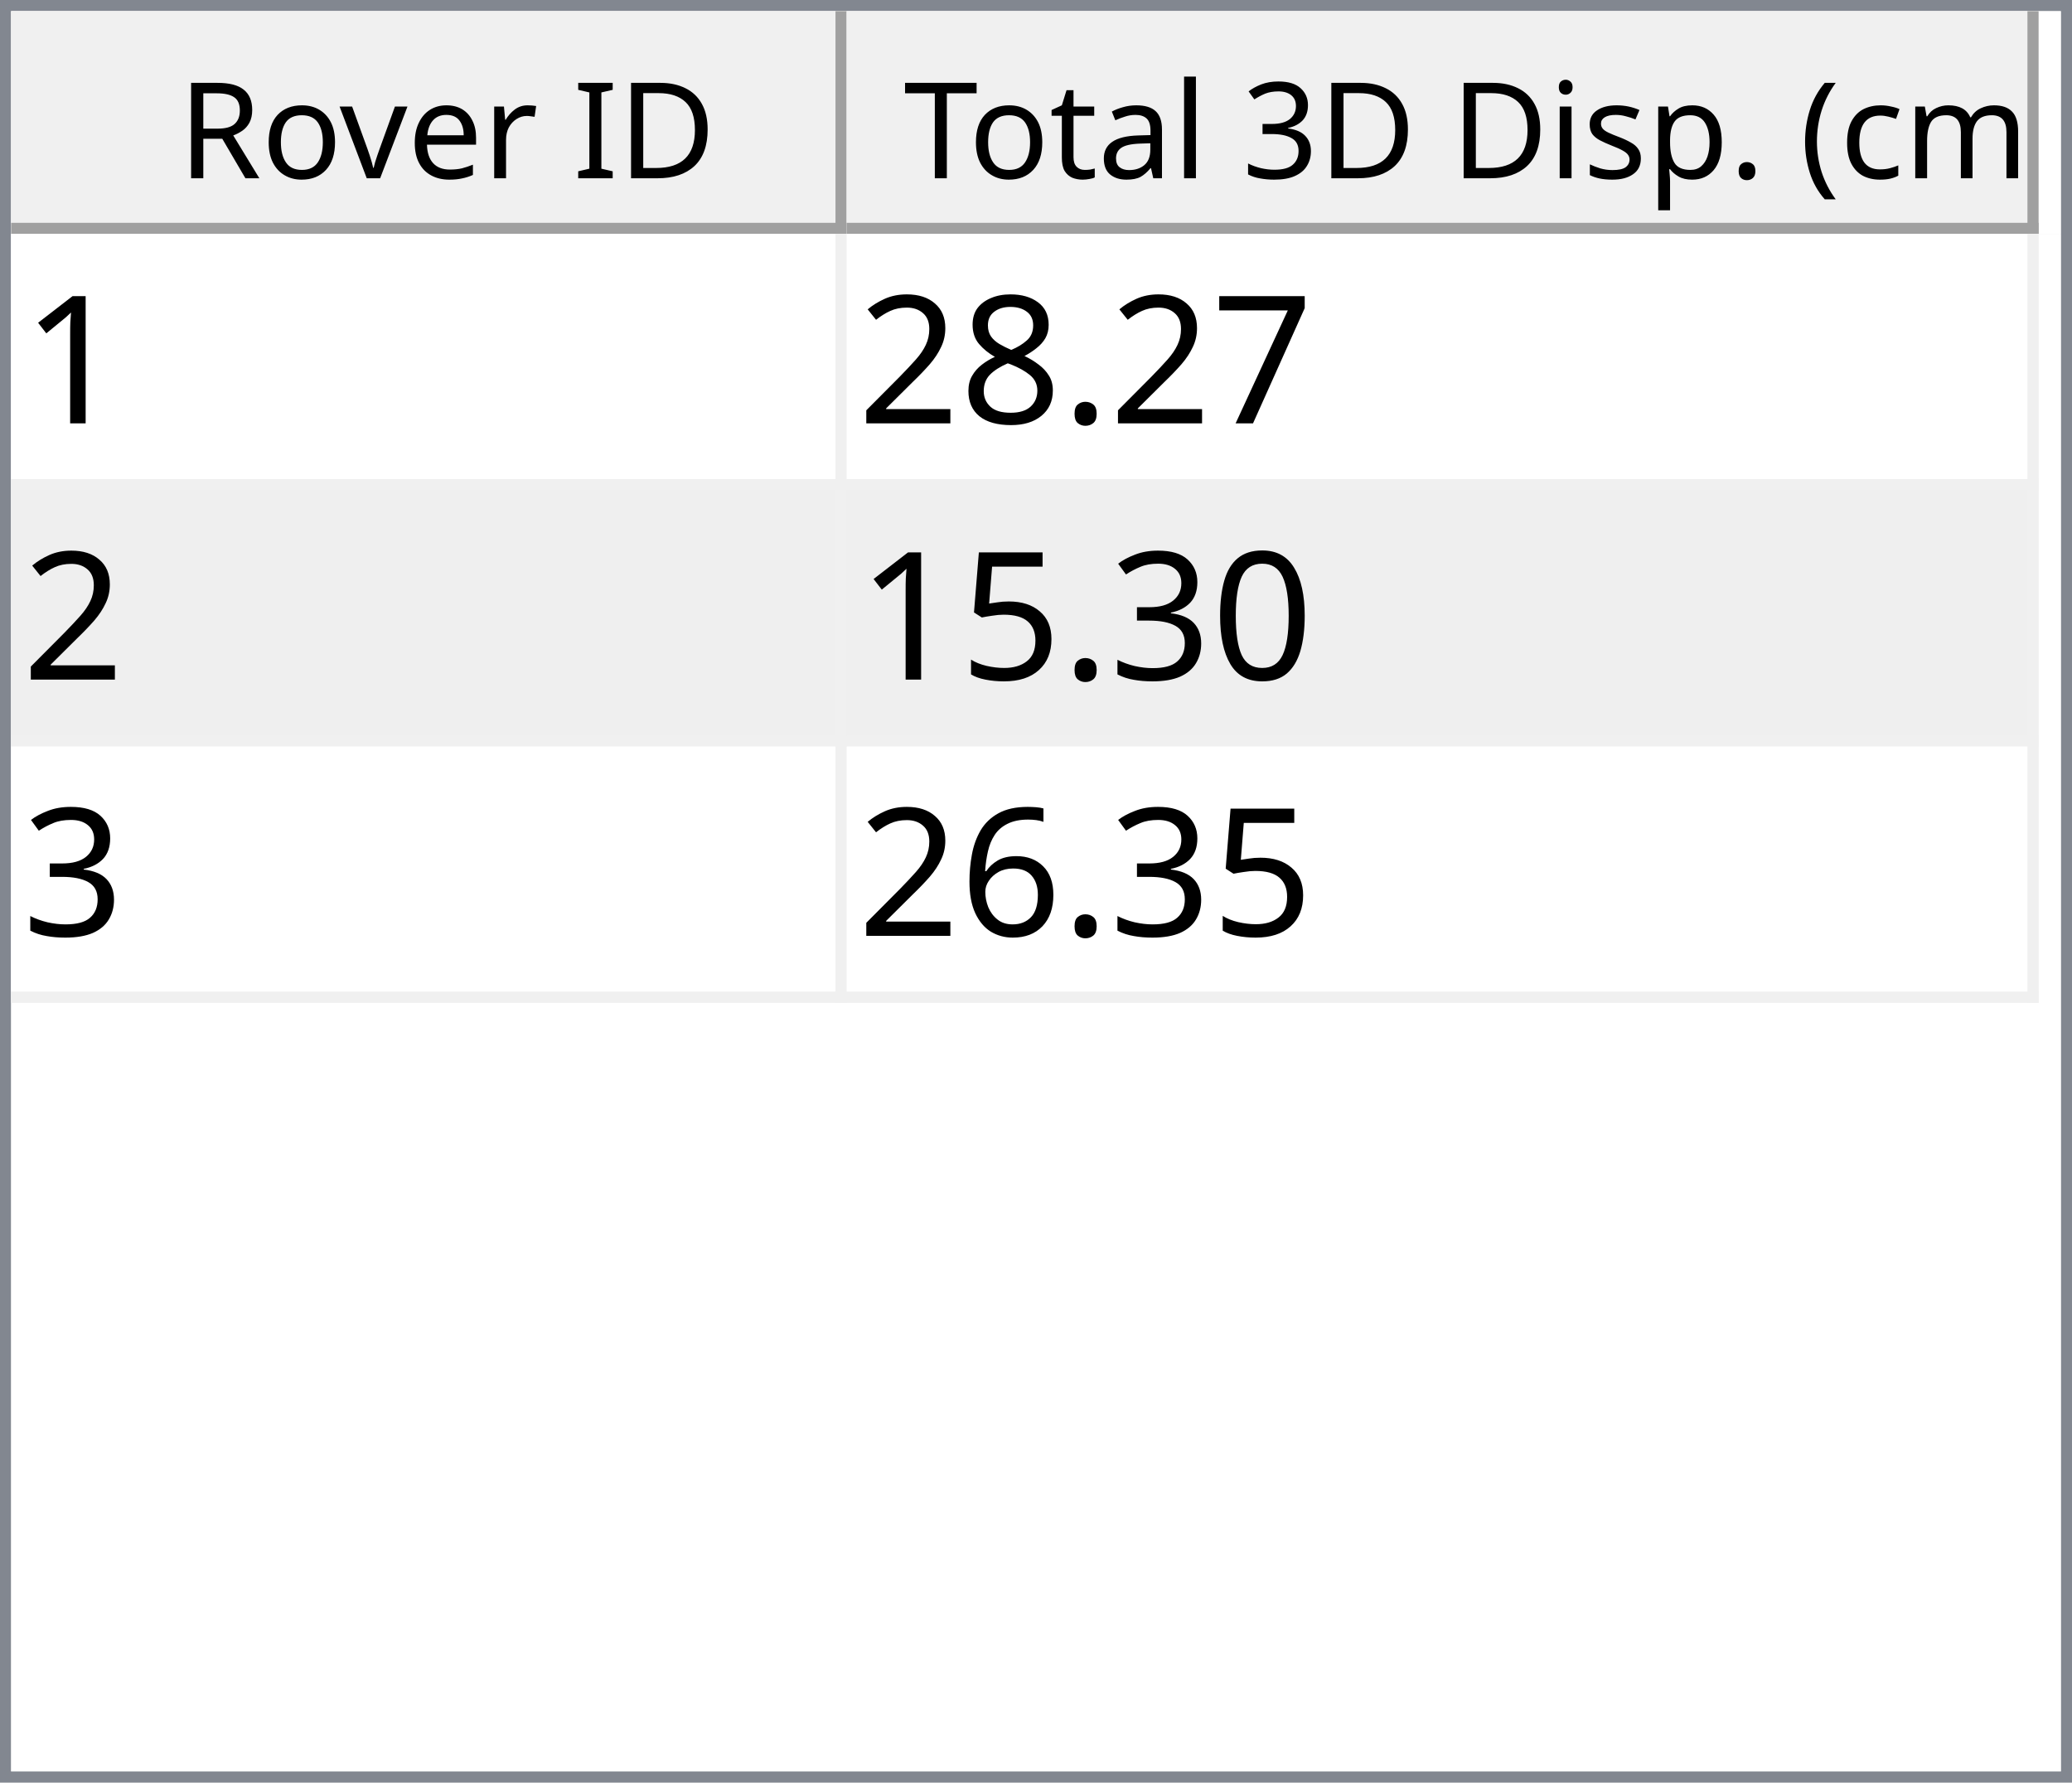
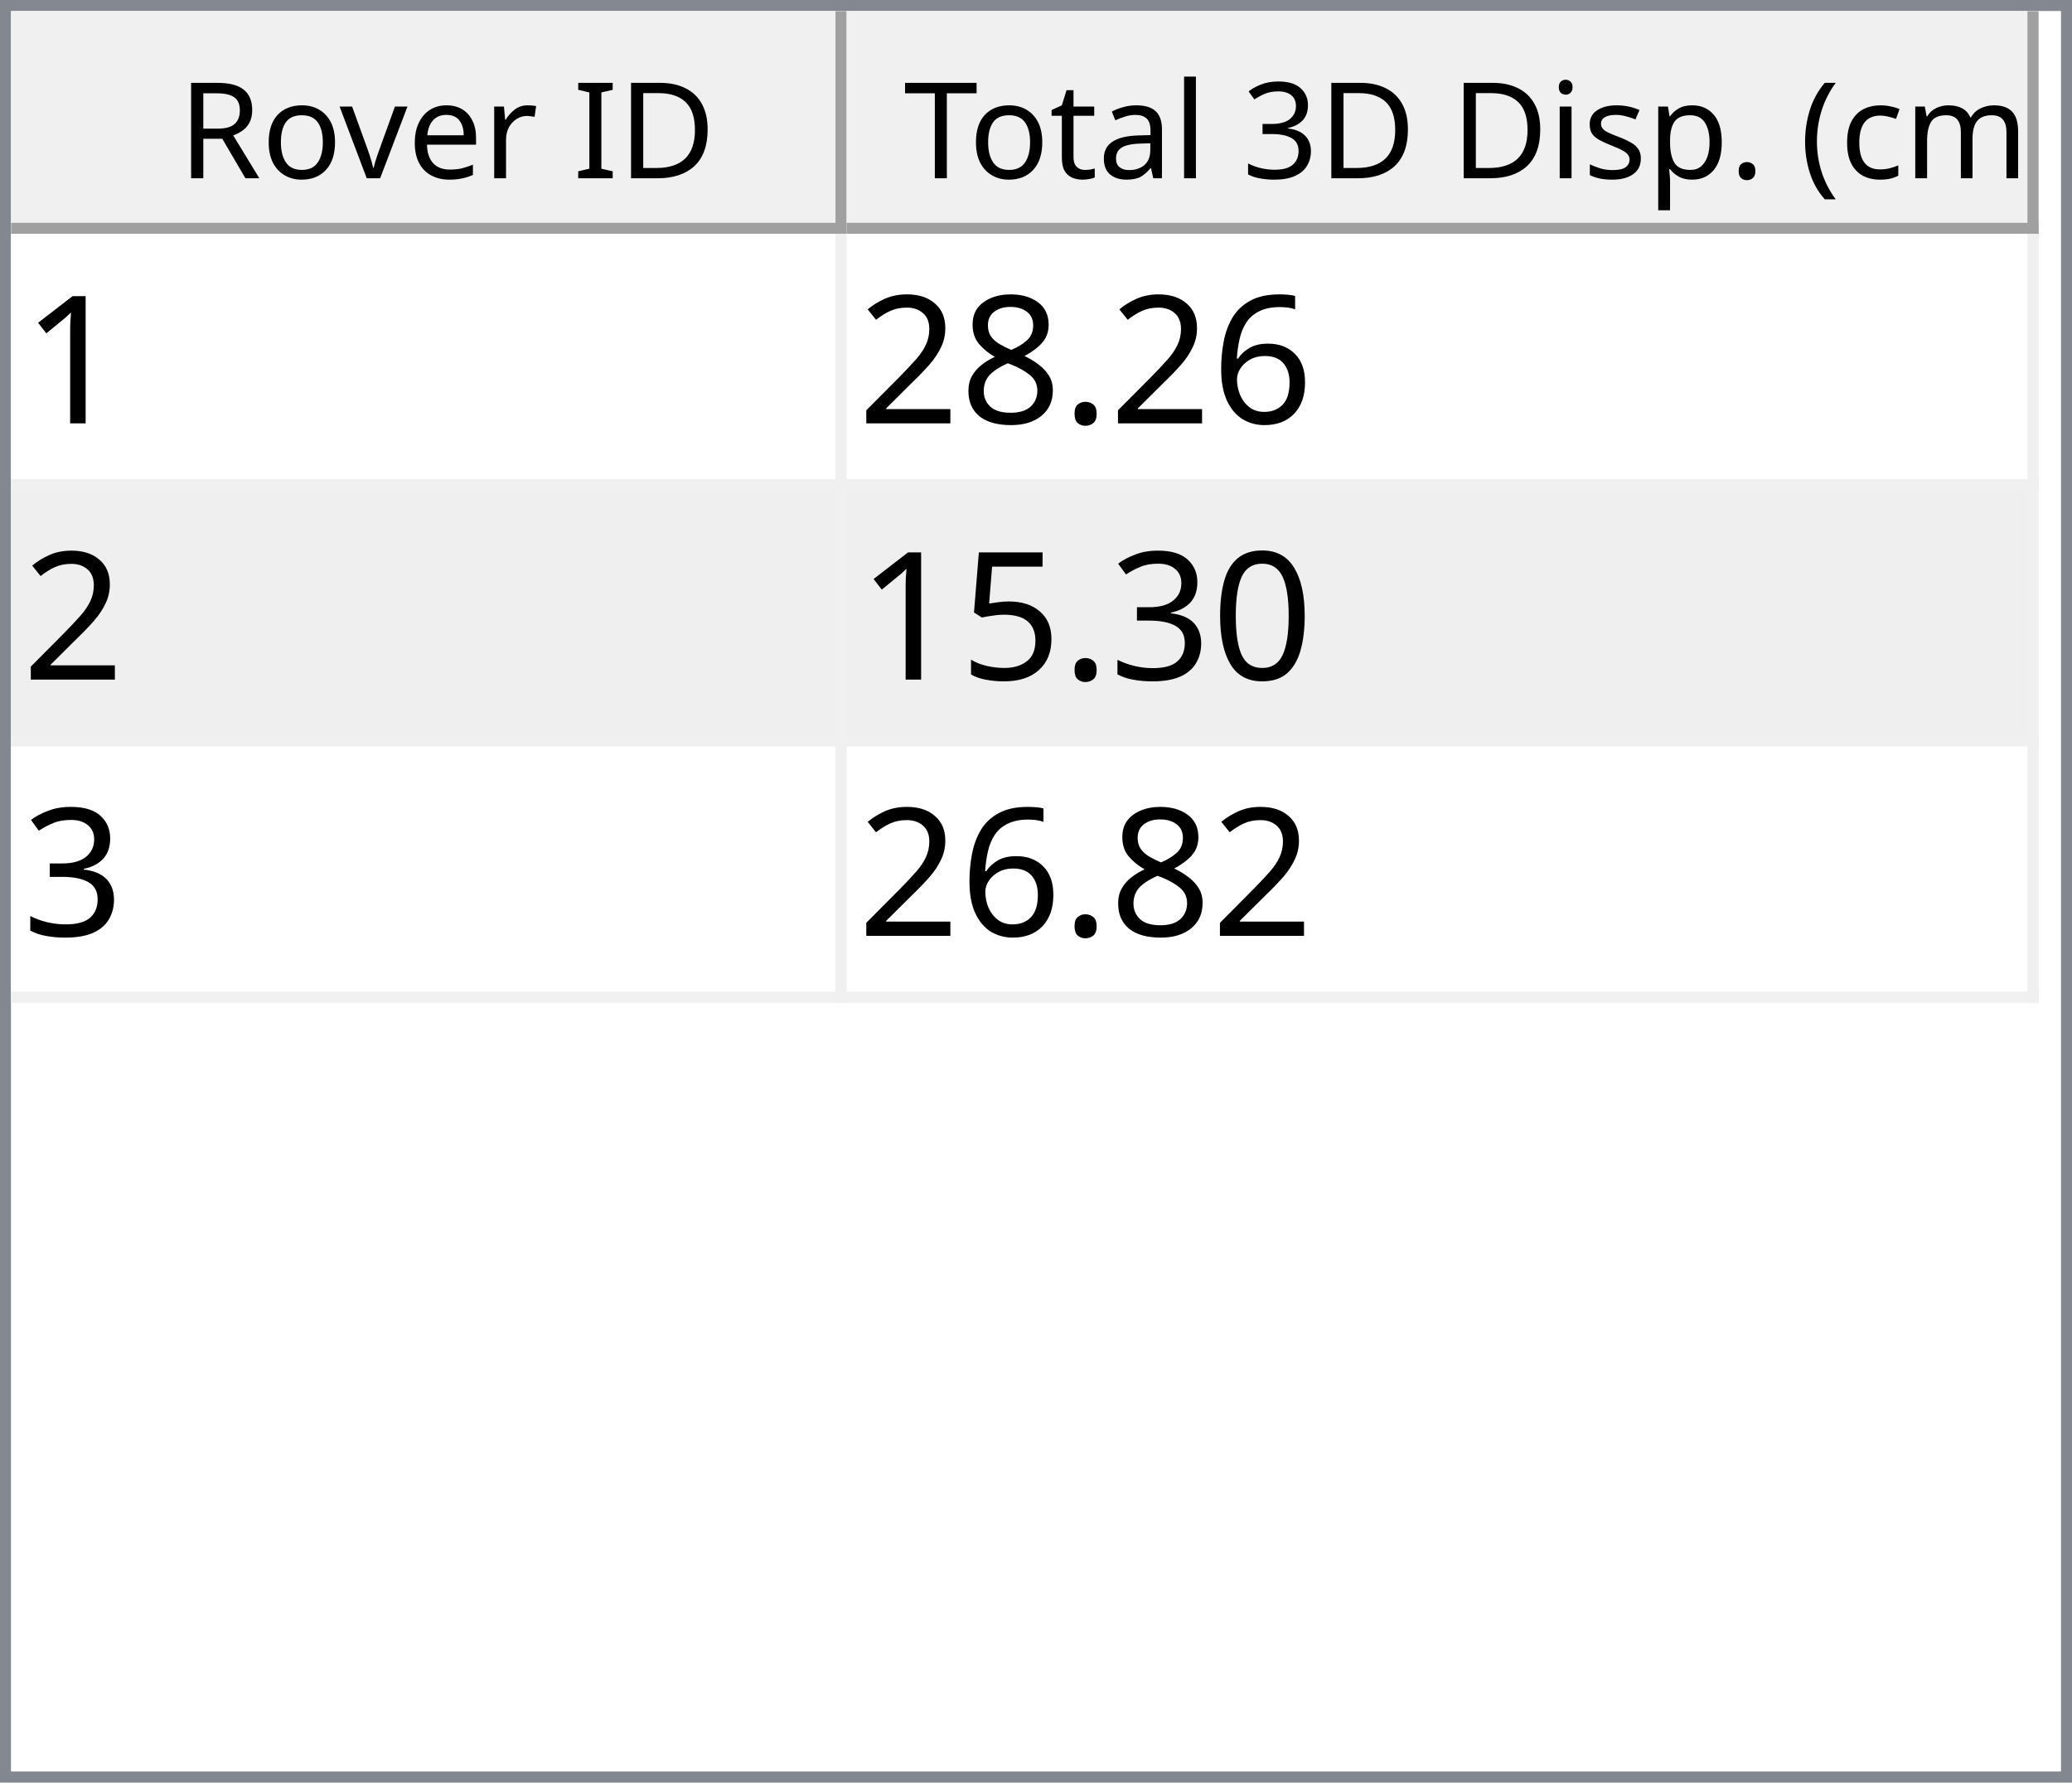
<svg xmlns="http://www.w3.org/2000/svg" style="fill-opacity:1; color-rendering:auto; color-interpolation:auto; text-rendering:auto; stroke:black; stroke-linecap:square; stroke-miterlimit:10; shape-rendering:auto; stroke-opacity:1; fill:black; stroke-dasharray:none; font-weight:normal; stroke-width:1; font-family:'Dialog'; font-style:normal; stroke-linejoin:miter; font-size:12px; stroke-dashoffset:0; image-rendering:auto;" width="186" height="160">
  <defs id="genericDefs" />
  <g>
    <defs id="defs1">
      <clipPath clipPathUnits="userSpaceOnUse" id="clipPath1">
        <path d="M0 0 L186 0 L186 160 L0 160 L0 0 Z" />
      </clipPath>
      <clipPath clipPathUnits="userSpaceOnUse" id="clipPath2">
        <path d="M0 0 L0 160 L186 160 L186 0 Z" />
      </clipPath>
      <clipPath clipPathUnits="userSpaceOnUse" id="clipPath3">
        <path d="M0 0 L0 20 L184 20 L184 0 Z" />
      </clipPath>
      <clipPath clipPathUnits="userSpaceOnUse" id="clipPath4">
        <path d="M0 0 L0 20 L75 20 L75 0 Z" />
      </clipPath>
      <clipPath clipPathUnits="userSpaceOnUse" id="clipPath5">
        <path d="M1 1 L1 19 L74 19 L74 1 Z" />
      </clipPath>
      <clipPath clipPathUnits="userSpaceOnUse" id="clipPath6">
        <path d="M0 0 L0 18 L73 18 L73 0 Z" />
      </clipPath>
      <clipPath clipPathUnits="userSpaceOnUse" id="clipPath7">
        <path d="M-0.5 -0.5 L-0.5 19.5 L74.5 19.5 L74.5 -0.5 Z" />
      </clipPath>
      <clipPath clipPathUnits="userSpaceOnUse" id="clipPath8">
        <path d="M0 0 L0 20 L107 20 L107 0 Z" />
      </clipPath>
      <clipPath clipPathUnits="userSpaceOnUse" id="clipPath9">
        <path d="M1 1 L1 19 L106 19 L106 1 Z" />
      </clipPath>
      <clipPath clipPathUnits="userSpaceOnUse" id="clipPath10">
        <path d="M0 0 L0 18 L105 18 L105 0 Z" />
      </clipPath>
      <clipPath clipPathUnits="userSpaceOnUse" id="clipPath11">
        <path d="M-0.5 -0.5 L-0.5 19.5 L106.5 19.5 L106.5 -0.5 Z" />
      </clipPath>
      <clipPath clipPathUnits="userSpaceOnUse" id="clipPath12">
        <path d="M0 0 L0 138 L184 138 L184 0 Z" />
      </clipPath>
      <clipPath clipPathUnits="userSpaceOnUse" id="clipPath13">
        <path d="M0 0 L0 69 L182 69 L182 0 Z" />
      </clipPath>
      <clipPath clipPathUnits="userSpaceOnUse" id="clipPath14">
        <path d="M-0.5 -0.5 L-0.5 68.5 L181.5 68.5 L181.5 -0.5 Z" />
      </clipPath>
      <clipPath clipPathUnits="userSpaceOnUse" id="clipPath15">
        <path d="M0 0 L0 22 L74 22 L74 0 Z" />
      </clipPath>
      <clipPath clipPathUnits="userSpaceOnUse" id="clipPath16">
        <path d="M0 0 L0 22 L106 22 L106 0 Z" />
      </clipPath>
      <font horiz-adv-x="64.551" id="font1">
        <font-face ascent="107.91" descent="25.098" units-per-em="100" style="font-style:normal; font-family:Segoe UI; font-weight:normal;" />
        <missing-glyph horiz-adv-x="64.551" d="M8.109 0 L8.109 68.266 L56.453 68.266 L56.453 0 L8.109 0 ZM15.328 7.234 L49.219 7.234 L49.219 61.031 L15.328 61.031 L15.328 7.234 Z" />
        <glyph unicode="D" horiz-adv-x="70.117" d="M9.188 0 L9.188 70.016 L28.516 70.016 Q65.531 70.016 65.531 35.891 Q65.531 19.672 55.25 9.836 Q44.969 0 27.734 0 L9.188 0 ZM17.391 62.594 L17.391 7.422 L27.828 7.422 Q41.609 7.422 49.273 14.797 Q56.938 22.172 56.938 35.688 Q56.938 62.594 28.328 62.594 L17.391 62.594 Z" />
        <glyph unicode="I" horiz-adv-x="26.611" d="M17.391 0 L9.188 0 L9.188 70.016 L17.391 70.016 L17.391 0 Z" />
        <glyph unicode=" " horiz-adv-x="27.393" d="" />
        <glyph unicode="r" horiz-adv-x="34.766" d="M34.188 41.891 Q32.078 43.5 28.125 43.5 Q23 43.5 19.555 38.672 Q16.109 33.844 16.109 25.484 L16.109 0 L8.109 0 L8.109 50 L16.109 50 L16.109 39.703 L16.312 39.703 Q18.016 44.969 21.531 47.922 Q25.047 50.875 29.391 50.875 Q32.516 50.875 34.188 50.203 L34.188 41.891 Z" />
        <glyph unicode="e" horiz-adv-x="52.295" d="M48.297 23 L12.984 23 Q13.188 14.656 17.484 10.109 Q21.781 5.562 29.297 5.562 Q37.75 5.562 44.828 11.141 L44.828 3.609 Q38.234 -1.172 27.391 -1.172 Q16.797 -1.172 10.742 5.641 Q4.688 12.453 4.688 24.812 Q4.688 36.469 11.305 43.82 Q17.922 51.172 27.734 51.172 Q37.547 51.172 42.922 44.828 Q48.297 38.484 48.297 27.203 L48.297 23 ZM40.094 29.781 Q40.047 36.719 36.75 40.578 Q33.453 44.438 27.594 44.438 Q21.922 44.438 17.969 40.383 Q14.016 36.328 13.094 29.781 L40.094 29.781 Z" />
        <glyph unicode="v" horiz-adv-x="47.9" d="M47.406 50 L27.484 0 L19.625 0 L0.688 50 L9.469 50 L22.172 13.672 Q23.578 9.672 23.922 6.688 L24.125 6.688 Q24.609 10.453 25.688 13.484 L38.969 50 L47.406 50 Z" />
        <glyph unicode="o" horiz-adv-x="58.594" d="M29 -1.172 Q17.922 -1.172 11.305 5.836 Q4.688 12.844 4.688 24.422 Q4.688 37.016 11.57 44.094 Q18.453 51.172 30.172 51.172 Q41.359 51.172 47.633 44.289 Q53.906 37.406 53.906 25.203 Q53.906 13.234 47.141 6.031 Q40.375 -1.172 29 -1.172 ZM29.594 44.438 Q21.875 44.438 17.383 39.188 Q12.891 33.938 12.891 24.703 Q12.891 15.828 17.43 10.695 Q21.969 5.562 29.594 5.562 Q37.359 5.562 41.531 10.594 Q45.703 15.625 45.703 24.906 Q45.703 34.281 41.531 39.359 Q37.359 44.438 29.594 44.438 Z" />
        <glyph unicode="R" horiz-adv-x="59.814" d="M59.375 0 L49.609 0 L37.891 19.625 Q36.281 22.359 34.766 24.289 Q33.25 26.219 31.664 27.438 Q30.078 28.656 28.25 29.219 Q26.422 29.781 24.125 29.781 L17.391 29.781 L17.391 0 L9.188 0 L9.188 70.016 L30.078 70.016 Q34.672 70.016 38.555 68.867 Q42.438 67.719 45.289 65.375 Q48.141 63.031 49.758 59.547 Q51.375 56.062 51.375 51.375 Q51.375 47.703 50.273 44.656 Q49.172 41.609 47.148 39.211 Q45.125 36.812 42.266 35.133 Q39.406 33.453 35.844 32.516 L35.844 32.328 Q37.594 31.547 38.891 30.547 Q40.188 29.547 41.359 28.18 Q42.531 26.812 43.68 25.078 Q44.828 23.344 46.234 21.047 L59.375 0 ZM17.391 62.594 L17.391 37.203 L28.516 37.203 Q31.594 37.203 34.203 38.133 Q36.812 39.062 38.719 40.797 Q40.625 42.531 41.703 45.047 Q42.781 47.562 42.781 50.688 Q42.781 56.297 39.141 59.445 Q35.5 62.594 28.609 62.594 L17.391 62.594 Z" />
        <glyph unicode=")" horiz-adv-x="30.176" d="M8.297 -15.922 L1.172 -15.922 Q16.406 2.344 16.406 26.812 Q16.406 51.469 1.078 70.016 L8.297 70.016 Q23.531 52.156 23.531 26.703 Q23.531 1.375 8.297 -15.922 Z" />
        <glyph unicode="m" horiz-adv-x="86.133" d="M79.109 0 L71.094 0 L71.094 28.719 Q71.094 37.016 68.531 40.727 Q65.969 44.438 59.906 44.438 Q54.781 44.438 51.195 39.75 Q47.609 35.062 47.609 28.516 L47.609 0 L39.594 0 L39.594 29.688 Q39.594 44.438 28.219 44.438 Q22.953 44.438 19.531 40.016 Q16.109 35.594 16.109 28.516 L16.109 0 L8.109 0 L8.109 50 L16.109 50 L16.109 42.094 L16.312 42.094 Q21.625 51.172 31.844 51.172 Q36.969 51.172 40.773 48.312 Q44.578 45.453 46 40.828 Q51.562 51.172 62.594 51.172 Q79.109 51.172 79.109 30.812 L79.109 0 Z" />
        <glyph unicode="c" horiz-adv-x="46.191" d="M42.188 2.297 Q36.422 -1.172 28.516 -1.172 Q17.828 -1.172 11.258 5.789 Q4.688 12.75 4.688 23.828 Q4.688 36.188 11.766 43.68 Q18.844 51.172 30.672 51.172 Q37.25 51.172 42.281 48.734 L42.281 40.531 Q36.719 44.438 30.375 44.438 Q22.703 44.438 17.797 38.945 Q12.891 33.453 12.891 24.516 Q12.891 15.719 17.508 10.641 Q22.125 5.562 29.891 5.562 Q36.422 5.562 42.188 9.906 L42.188 2.297 Z" />
        <glyph unicode="(" horiz-adv-x="30.176" d="M29.109 -15.922 L21.969 -15.922 Q6.844 1.375 6.844 26.703 Q6.844 52.156 21.969 70.016 L29.203 70.016 Q13.875 51.469 13.875 26.812 Q13.875 2.344 29.109 -15.922 Z" />
        <glyph unicode="." horiz-adv-x="21.68" d="M10.891 -1.078 Q8.641 -1.078 7.055 0.539 Q5.469 2.156 5.469 4.391 Q5.469 6.641 7.055 8.273 Q8.641 9.906 10.891 9.906 Q13.188 9.906 14.797 8.273 Q16.406 6.641 16.406 4.391 Q16.406 2.156 14.797 0.539 Q13.188 -1.078 10.891 -1.078 Z" />
        <glyph unicode="p" horiz-adv-x="58.789" d="M16.312 7.234 L16.109 7.234 L16.109 -23 L8.109 -23 L8.109 50 L16.109 50 L16.109 41.219 L16.312 41.219 Q22.219 51.172 33.594 51.172 Q43.266 51.172 48.688 44.461 Q54.109 37.75 54.109 26.469 Q54.109 13.922 48 6.375 Q41.891 -1.172 31.297 -1.172 Q21.578 -1.172 16.312 7.234 ZM16.109 27.391 L16.109 20.406 Q16.109 14.203 20.141 9.883 Q24.172 5.562 30.375 5.562 Q37.641 5.562 41.773 11.133 Q45.906 16.703 45.906 26.609 Q45.906 34.969 42.047 39.703 Q38.188 44.438 31.594 44.438 Q24.609 44.438 20.359 39.578 Q16.109 34.719 16.109 27.391 Z" />
        <glyph unicode="s" horiz-adv-x="42.432" d="M5.078 1.812 L5.078 10.406 Q11.625 5.562 19.484 5.562 Q30.031 5.562 30.031 12.594 Q30.031 14.594 29.125 15.992 Q28.219 17.391 26.68 18.461 Q25.141 19.531 23.07 20.383 Q21 21.234 18.609 22.172 Q15.281 23.484 12.766 24.828 Q10.25 26.172 8.57 27.859 Q6.891 29.547 6.031 31.695 Q5.172 33.844 5.172 36.719 Q5.172 40.234 6.789 42.945 Q8.406 45.656 11.086 47.484 Q13.766 49.312 17.211 50.242 Q20.656 51.172 24.312 51.172 Q30.812 51.172 35.938 48.922 L35.938 40.828 Q30.422 44.438 23.25 44.438 Q21 44.438 19.195 43.922 Q17.391 43.406 16.094 42.477 Q14.797 41.547 14.086 40.258 Q13.375 38.969 13.375 37.406 Q13.375 35.453 14.086 34.133 Q14.797 32.812 16.164 31.789 Q17.531 30.766 19.484 29.938 Q21.438 29.109 23.922 28.125 Q27.25 26.859 29.883 25.516 Q32.516 24.172 34.375 22.484 Q36.234 20.797 37.234 18.602 Q38.234 16.406 38.234 13.375 Q38.234 9.672 36.602 6.938 Q34.969 4.203 32.234 2.398 Q29.5 0.594 25.93 -0.289 Q22.359 -1.172 18.453 -1.172 Q10.75 -1.172 5.078 1.812 Z" />
        <glyph unicode="i" horiz-adv-x="24.219" d="M12.203 62.703 Q10.062 62.703 8.547 64.164 Q7.031 65.625 7.031 67.875 Q7.031 70.125 8.547 71.609 Q10.062 73.094 12.203 73.094 Q14.406 73.094 15.945 71.609 Q17.484 70.125 17.484 67.875 Q17.484 65.719 15.945 64.211 Q14.406 62.703 12.203 62.703 ZM16.109 0 L8.109 0 L8.109 50 L16.109 50 L16.109 0 Z" />
        <glyph unicode="3" horiz-adv-x="53.906" d="M46.531 19.828 Q46.531 15.094 44.75 11.211 Q42.969 7.328 39.719 4.57 Q36.469 1.812 31.93 0.297 Q27.391 -1.219 21.922 -1.219 Q11.922 -1.219 6 2.594 L6 11.188 Q13.094 5.609 22.219 5.609 Q25.875 5.609 28.828 6.539 Q31.781 7.469 33.906 9.227 Q36.031 10.984 37.18 13.477 Q38.328 15.969 38.328 19.094 Q38.328 32.812 18.797 32.812 L12.984 32.812 L12.984 39.594 L18.5 39.594 Q35.797 39.594 35.797 52.484 Q35.797 64.406 22.609 64.406 Q15.188 64.406 8.688 59.422 L8.688 67.188 Q15.375 71.188 24.609 71.188 Q29 71.188 32.57 69.969 Q36.141 68.75 38.68 66.555 Q41.219 64.359 42.609 61.281 Q44 58.203 44 54.5 Q44 40.672 30.031 36.719 L30.031 36.531 Q33.594 36.141 36.625 34.797 Q39.656 33.453 41.852 31.305 Q44.047 29.156 45.289 26.25 Q46.531 23.344 46.531 19.828 Z" />
        <glyph unicode="l" horiz-adv-x="24.219" d="M16.109 0 L8.109 0 L8.109 74.031 L16.109 74.031 L16.109 0 Z" />
        <glyph unicode="a" horiz-adv-x="50.879" d="M43.891 0 L35.891 0 L35.891 7.812 L35.688 7.812 Q30.469 -1.172 20.312 -1.172 Q12.844 -1.172 8.617 2.781 Q4.391 6.734 4.391 13.281 Q4.391 27.297 20.906 29.594 L35.891 31.688 Q35.891 44.438 25.594 44.438 Q16.547 44.438 9.281 38.281 L9.281 46.484 Q16.656 51.172 26.266 51.172 Q43.891 51.172 43.891 32.516 L43.891 0 ZM35.891 25.297 L23.828 23.641 Q18.266 22.859 15.43 20.875 Q12.594 18.891 12.594 13.875 Q12.594 10.203 15.211 7.883 Q17.828 5.562 22.172 5.562 Q28.125 5.562 32.008 9.742 Q35.891 13.922 35.891 20.312 L35.891 25.297 Z" />
        <glyph unicode="t" horiz-adv-x="33.887" d="M31.297 0.484 Q28.469 -1.078 23.828 -1.078 Q10.688 -1.078 10.688 13.578 L10.688 43.172 L2.094 43.172 L2.094 50 L10.688 50 L10.688 62.203 L18.703 64.797 L18.703 50 L31.297 50 L31.297 43.172 L18.703 43.172 L18.703 14.984 Q18.703 9.969 20.414 7.82 Q22.125 5.672 26.078 5.672 Q29.109 5.672 31.297 7.328 L31.297 0.484 Z" />
        <glyph unicode="T" horiz-adv-x="52.393" d="M50.594 62.594 L30.375 62.594 L30.375 0 L22.172 0 L22.172 62.594 L2 62.594 L2 70.016 L50.594 70.016 L50.594 62.594 Z" />
      </font>
      <font horiz-adv-x="75.0" id="font2">
        <font-face ascent="100.537" descent="21.973" units-per-em="100" style="font-style:normal; font-family:sans-serif; font-weight:normal;" />
        <missing-glyph horiz-adv-x="75.0" d="M12.5 0 L12.5 62.5 L62.5 62.5 L62.5 0 L12.5 0 ZM14.062 1.562 L60.938 1.562 L60.938 60.938 L14.062 60.938 L14.062 1.562 Z" />
        <glyph unicode="1" horiz-adv-x="55.615" d="M37.25 0 L28.469 0 L28.469 56 Q25.297 52.984 20.141 49.953 Q14.984 46.922 10.891 45.406 L10.891 53.906 Q18.266 57.375 23.781 62.305 Q29.297 67.234 31.594 71.875 L37.25 71.875 L37.25 0 Z" />
-         <glyph unicode="7" horiz-adv-x="55.615" d="M4.734 62.203 L4.734 70.656 L51.078 70.656 L51.078 63.812 Q44.234 56.547 37.523 44.484 Q30.812 32.422 27.156 19.672 Q24.516 10.688 23.781 0 L14.75 0 Q14.891 8.453 18.062 20.414 Q21.234 32.375 27.172 43.484 Q33.109 54.594 39.797 62.203 L4.734 62.203 Z" />
+         <glyph unicode="6" horiz-adv-x="55.615" d="M49.75 54.047 L41.016 53.375 Q39.844 58.547 37.703 60.891 Q34.125 64.656 28.906 64.656 Q24.703 64.656 21.531 62.312 Q17.391 59.281 14.992 53.469 Q12.594 47.656 12.5 36.922 Q15.672 41.75 20.266 44.094 Q24.859 46.438 29.891 46.438 Q38.672 46.438 44.852 39.969 Q51.031 33.5 51.031 23.25 Q51.031 16.5 48.125 10.719 Q45.219 4.938 40.141 1.859 Q35.062 -1.219 28.609 -1.219 Q17.625 -1.219 10.695 6.859 Q3.766 14.938 3.766 33.5 Q3.766 54.25 11.422 63.672 Q18.109 71.875 29.438 71.875 Q37.891 71.875 43.289 67.141 Q48.688 62.406 49.75 54.047 ZM13.875 23.188 Q13.875 18.656 15.797 14.508 Q17.719 10.359 21.188 8.18 Q24.656 6 28.469 6 Q34.031 6 38.039 10.492 Q42.047 14.984 42.047 22.703 Q42.047 30.125 38.086 34.398 Q34.125 38.672 28.125 38.672 Q22.172 38.672 18.023 34.398 Q13.875 30.125 13.875 23.188 Z" />
        <glyph unicode="." horiz-adv-x="27.783" d="M9.078 0 L9.078 10.016 L19.094 10.016 L19.094 0 L9.078 0 Z" />
        <glyph unicode="8" horiz-adv-x="55.615" d="M17.672 38.812 Q12.203 40.828 9.57 44.539 Q6.938 48.25 6.938 53.422 Q6.938 61.234 12.555 66.555 Q18.172 71.875 27.484 71.875 Q36.859 71.875 42.578 66.43 Q48.297 60.984 48.297 53.172 Q48.297 48.188 45.68 44.508 Q43.062 40.828 37.75 38.812 Q44.344 36.672 47.781 31.883 Q51.219 27.094 51.219 20.453 Q51.219 11.281 44.727 5.031 Q38.234 -1.219 27.641 -1.219 Q17.047 -1.219 10.547 5.055 Q4.047 11.328 4.047 20.703 Q4.047 27.688 7.594 32.398 Q11.141 37.109 17.672 38.812 ZM15.922 53.719 Q15.922 48.641 19.195 45.414 Q22.469 42.188 27.688 42.188 Q32.766 42.188 36.016 45.383 Q39.266 48.578 39.266 53.219 Q39.266 58.062 35.914 61.359 Q32.562 64.656 27.594 64.656 Q22.562 64.656 19.242 61.43 Q15.922 58.203 15.922 53.719 ZM13.094 20.656 Q13.094 16.891 14.875 13.375 Q16.656 9.859 20.172 7.93 Q23.688 6 27.734 6 Q34.031 6 38.133 10.055 Q42.234 14.109 42.234 20.359 Q42.234 26.703 38.016 30.859 Q33.797 35.016 27.438 35.016 Q21.234 35.016 17.164 30.914 Q13.094 26.812 13.094 20.656 Z" />
        <glyph unicode="2" horiz-adv-x="55.615" d="M50.344 8.453 L50.344 0 L3.031 0 Q2.938 3.172 4.047 6.109 Q5.859 10.938 9.836 15.625 Q13.812 20.312 21.344 26.469 Q33.016 36.031 37.117 41.625 Q41.219 47.219 41.219 52.203 Q41.219 57.422 37.477 61.008 Q33.734 64.594 27.734 64.594 Q21.391 64.594 17.578 60.789 Q13.766 56.984 13.719 50.25 L4.688 51.172 Q5.609 61.281 11.664 66.578 Q17.719 71.875 27.938 71.875 Q38.234 71.875 44.242 66.164 Q50.25 60.453 50.25 52 Q50.25 47.703 48.492 43.555 Q46.734 39.406 42.656 34.812 Q38.578 30.219 29.109 22.219 Q21.188 15.578 18.945 13.211 Q16.703 10.844 15.234 8.453 L50.344 8.453 Z" />
        <glyph unicode="0" horiz-adv-x="55.615" d="M4.156 35.297 Q4.156 48 6.766 55.742 Q9.375 63.484 14.523 67.68 Q19.672 71.875 27.484 71.875 Q33.25 71.875 37.594 69.555 Q41.938 67.234 44.773 62.867 Q47.609 58.5 49.219 52.227 Q50.828 45.953 50.828 35.297 Q50.828 22.703 48.242 14.969 Q45.656 7.234 40.508 3.008 Q35.359 -1.219 27.484 -1.219 Q17.141 -1.219 11.234 6.203 Q4.156 15.141 4.156 35.297 ZM13.188 35.297 Q13.188 17.672 17.312 11.836 Q21.438 6 27.484 6 Q33.547 6 37.672 11.859 Q41.797 17.719 41.797 35.297 Q41.797 52.984 37.672 58.789 Q33.547 64.594 27.391 64.594 Q21.344 64.594 17.719 59.469 Q13.188 52.938 13.188 35.297 Z" />
        <glyph unicode="3" horiz-adv-x="55.615" d="M4.203 18.891 L12.984 20.062 Q14.5 12.594 18.141 9.297 Q21.781 6 27 6 Q33.203 6 37.477 10.297 Q41.75 14.594 41.75 20.953 Q41.75 27 37.797 30.93 Q33.844 34.859 27.734 34.859 Q25.25 34.859 21.531 33.891 L22.516 41.609 Q23.391 41.5 23.922 41.5 Q29.547 41.5 34.039 44.43 Q38.531 47.359 38.531 53.469 Q38.531 58.297 35.258 61.477 Q31.984 64.656 26.812 64.656 Q21.688 64.656 18.266 61.43 Q14.844 58.203 13.875 51.766 L5.078 53.328 Q6.688 62.156 12.398 67.016 Q18.109 71.875 26.609 71.875 Q32.469 71.875 37.398 69.359 Q42.328 66.844 44.945 62.5 Q47.562 58.156 47.562 53.266 Q47.562 48.641 45.07 44.828 Q42.578 41.016 37.703 38.766 Q44.047 37.312 47.562 32.695 Q51.078 28.078 51.078 21.141 Q51.078 11.766 44.242 5.25 Q37.406 -1.266 26.953 -1.266 Q17.531 -1.266 11.305 4.352 Q5.078 9.969 4.203 18.891 Z" />
        <glyph unicode="5" horiz-adv-x="55.615" d="M4.156 18.75 L13.375 19.531 Q14.406 12.797 18.141 9.398 Q21.875 6 27.156 6 Q33.5 6 37.891 10.789 Q42.281 15.578 42.281 23.484 Q42.281 31 38.062 35.352 Q33.844 39.703 27 39.703 Q22.75 39.703 19.336 37.773 Q15.922 35.844 13.969 32.766 L5.719 33.844 L12.641 70.609 L48.25 70.609 L48.25 62.203 L19.672 62.203 L15.828 42.969 Q22.266 47.469 29.344 47.469 Q38.719 47.469 45.164 40.969 Q51.609 34.469 51.609 24.266 Q51.609 14.547 45.953 7.469 Q39.062 -1.219 27.156 -1.219 Q17.391 -1.219 11.211 4.25 Q5.031 9.719 4.156 18.75 Z" />
-         <glyph unicode="6" horiz-adv-x="55.615" d="M49.75 54.047 L41.016 53.375 Q39.844 58.547 37.703 60.891 Q34.125 64.656 28.906 64.656 Q24.703 64.656 21.531 62.312 Q17.391 59.281 14.992 53.469 Q12.594 47.656 12.5 36.922 Q15.672 41.75 20.266 44.094 Q24.859 46.438 29.891 46.438 Q38.672 46.438 44.852 39.969 Q51.031 33.5 51.031 23.25 Q51.031 16.5 48.125 10.719 Q45.219 4.938 40.141 1.859 Q35.062 -1.219 28.609 -1.219 Q17.625 -1.219 10.695 6.859 Q3.766 14.938 3.766 33.5 Q3.766 54.25 11.422 63.672 Q18.109 71.875 29.438 71.875 Q37.891 71.875 43.289 67.141 Q48.688 62.406 49.75 54.047 ZM13.875 23.188 Q13.875 18.656 15.797 14.508 Q17.719 10.359 21.188 8.18 Q24.656 6 28.469 6 Q34.031 6 38.039 10.492 Q42.047 14.984 42.047 22.703 Q42.047 30.125 38.086 34.398 Q34.125 38.672 28.125 38.672 Q22.172 38.672 18.023 34.398 Q13.875 30.125 13.875 23.188 Z" />
      </font>
    </defs>
    <g style="fill:white; stroke:white;">
      <rect x="0" y="0" width="186" style="clip-path:url(#clipPath1); stroke:none;" height="160" />
    </g>
    <g style="fill:white; text-rendering:optimizeSpeed; color-rendering:optimizeSpeed; image-rendering:optimizeSpeed; shape-rendering:crispEdges; stroke:white; color-interpolation:sRGB;">
      <rect x="0" width="186" height="160" y="0" style="stroke:none;" />
      <path style="stroke:none;" d="M0 160 L186 160 L186 0 L0 0 Z" />
    </g>
    <g style="fill:rgb(240,240,240); font-family:'Segoe UI'; stroke:rgb(240,240,240);">
      <rect x="0" y="0" width="186" style="clip-path:url(#clipPath2); stroke:none;" height="160" />
    </g>
    <g style="fill:rgb(130,135,144); font-family:'Segoe UI'; stroke:rgb(130,135,144);">
      <path d="M0 0 L186 0 L186 160 L0 160 L0 0 ZM1 1 L185 1 L185 159 L1 159 L1 1 Z" style="fill-rule:evenodd; clip-path:url(#clipPath2); stroke:none;" />
    </g>
    <g style="fill:white; font-family:'Segoe UI'; stroke:white;" transform="translate(1,1)">
      <rect x="0" y="0" width="184" style="clip-path:url(#clipPath3); stroke:none;" height="20" />
    </g>
    <g style="fill:rgb(240,240,240); font-family:'Segoe UI'; stroke:rgb(240,240,240);" transform="translate(1,1)">
      <rect x="0" y="0" width="75" style="clip-path:url(#clipPath4); stroke:none;" height="20" />
    </g>
    <g style="font-family:'Segoe UI';" transform="translate(2,2)">
      <text x="14" xml:space="preserve" y="14" style="clip-path:url(#clipPath6); stroke:none;">Rover ID</text>
    </g>
    <g style="fill:rgb(160,160,160); font-family:'Segoe UI'; stroke:rgb(160,160,160); stroke-linejoin:bevel;" transform="translate(1.5,1.5)">
      <line x1="74" x2="74" y1="0" style="fill:none; clip-path:url(#clipPath7);" y2="19" />
    </g>
    <g style="fill:rgb(160,160,160); font-family:'Segoe UI'; stroke:rgb(160,160,160); stroke-linejoin:bevel;" transform="matrix(1,0,0,1,1,1) translate(0.5,0.5)">
      <line x1="0" x2="74" y1="19" style="fill:none; clip-path:url(#clipPath7);" y2="19" />
    </g>
    <g style="fill:rgb(240,240,240); font-family:'Segoe UI'; stroke:rgb(240,240,240);" transform="translate(76,1)">
      <rect x="0" y="0" width="107" style="clip-path:url(#clipPath8); stroke:none;" height="20" />
    </g>
    <g style="font-family:'Segoe UI';" transform="translate(77,2)">
      <text x="1" xml:space="preserve" y="14" style="clip-path:url(#clipPath10); stroke:none;"> Total 3D Disp. (cm)</text>
    </g>
    <g style="fill:rgb(160,160,160); font-family:'Segoe UI'; stroke:rgb(160,160,160); stroke-linejoin:bevel;" transform="translate(76.5,1.5)">
      <line x1="106" x2="106" y1="0" style="fill:none; clip-path:url(#clipPath11);" y2="19" />
    </g>
    <g style="fill:rgb(160,160,160); font-family:'Segoe UI'; stroke:rgb(160,160,160); stroke-linejoin:bevel;" transform="matrix(1,0,0,1,76,1) translate(0.5,0.5)">
      <line x1="0" x2="106" y1="19" style="fill:none; clip-path:url(#clipPath11);" y2="19" />
    </g>
    <g style="fill:white; font-family:'Segoe UI'; stroke:white;" transform="translate(1,21)">
      <rect x="0" y="0" width="184" style="clip-path:url(#clipPath12); stroke:none;" height="138" />
    </g>
    <g style="fill:rgb(240,240,240); font-size:16px; font-family:sans-serif; stroke:rgb(240,240,240);" transform="translate(1,21)">
      <rect x="0" y="0" width="182" style="clip-path:url(#clipPath13); stroke:none;" height="69" />
      <line transform="translate(0.5,0.5)" x1="0" x2="181" y1="22" style="clip-path:url(#clipPath14); fill:none; stroke-linejoin:bevel;" y2="22" />
    </g>
    <g transform="matrix(1,0,0,1,1,21) translate(0.5,0.5)" style="fill:rgb(240,240,240); font-size:16px; font-family:sans-serif; stroke:rgb(240,240,240); stroke-linejoin:bevel;">
      <line x1="0" x2="181" y1="45" style="fill:none; clip-path:url(#clipPath14);" y2="45" />
    </g>
    <g transform="matrix(1,0,0,1,1,21) translate(0.5,0.5)" style="fill:rgb(240,240,240); font-size:16px; font-family:sans-serif; stroke:rgb(240,240,240); stroke-linejoin:bevel;">
      <line x1="0" x2="181" y1="68" style="fill:none; clip-path:url(#clipPath14);" y2="68" />
    </g>
    <g transform="matrix(1,0,0,1,1,21) translate(0.5,0.5)" style="fill:rgb(240,240,240); font-size:16px; font-family:sans-serif; stroke:rgb(240,240,240); stroke-linejoin:bevel;">
      <line x1="74" x2="74" y1="0" style="fill:none; clip-path:url(#clipPath14);" y2="68" />
    </g>
    <g transform="matrix(1,0,0,1,1,21) translate(0.5,0.5)" style="fill:rgb(240,240,240); font-size:16px; font-family:sans-serif; stroke:rgb(240,240,240); stroke-linejoin:bevel;">
      <line x1="181" x2="181" y1="0" style="fill:none; clip-path:url(#clipPath14);" y2="68" />
    </g>
    <g style="fill:white; font-size:16px; font-family:sans-serif; stroke:white;" transform="matrix(1,0,0,1,1,21)">
      <rect x="0" y="0" width="74" style="clip-path:url(#clipPath15); stroke:none;" height="22" />
      <text x="1" y="17" style="fill:black; clip-path:url(#clipPath15); stroke:none;" xml:space="preserve">1</text>
    </g>
    <g style="fill:white; font-size:16px; font-family:sans-serif; stroke:white;" transform="matrix(1,0,0,1,1,21) translate(75,0)">
      <rect x="0" y="0" width="106" style="clip-path:url(#clipPath16); stroke:none;" height="22" />
-       <text x="1" y="17" style="fill:black; clip-path:url(#clipPath16); stroke:none;" xml:space="preserve">28.27</text>
+       <text x="1" y="17" style="fill:black; clip-path:url(#clipPath16); stroke:none;" xml:space="preserve">28.26</text>
    </g>
    <g style="fill:rgb(239,239,239); font-size:16px; font-family:sans-serif; stroke:rgb(239,239,239);" transform="matrix(1,0,0,1,1,21) translate(0,23)">
      <rect x="0" y="0" width="74" style="clip-path:url(#clipPath15); stroke:none;" height="22" />
      <text x="1" y="17" style="fill:black; clip-path:url(#clipPath15); stroke:none;" xml:space="preserve">2</text>
    </g>
    <g style="fill:rgb(239,239,239); font-size:16px; font-family:sans-serif; stroke:rgb(239,239,239);" transform="matrix(1,0,0,1,1,21) translate(75,23)">
      <rect x="0" y="0" width="106" style="clip-path:url(#clipPath16); stroke:none;" height="22" />
      <text x="1" y="17" style="fill:black; clip-path:url(#clipPath16); stroke:none;" xml:space="preserve">15.30</text>
    </g>
    <g style="fill:white; font-size:16px; font-family:sans-serif; stroke:white;" transform="matrix(1,0,0,1,1,21) translate(0,46)">
      <rect x="0" y="0" width="74" style="clip-path:url(#clipPath15); stroke:none;" height="22" />
      <text x="1" y="17" style="fill:black; clip-path:url(#clipPath15); stroke:none;" xml:space="preserve">3</text>
    </g>
    <g style="fill:white; font-size:16px; font-family:sans-serif; stroke:white;" transform="matrix(1,0,0,1,1,21) translate(75,46)">
      <rect x="0" y="0" width="106" style="clip-path:url(#clipPath16); stroke:none;" height="22" />
-       <text x="1" y="17" style="fill:black; clip-path:url(#clipPath16); stroke:none;" xml:space="preserve">26.35</text>
+       <text x="1" y="17" style="fill:black; clip-path:url(#clipPath16); stroke:none;" xml:space="preserve">26.82</text>
    </g>
  </g>
</svg>
